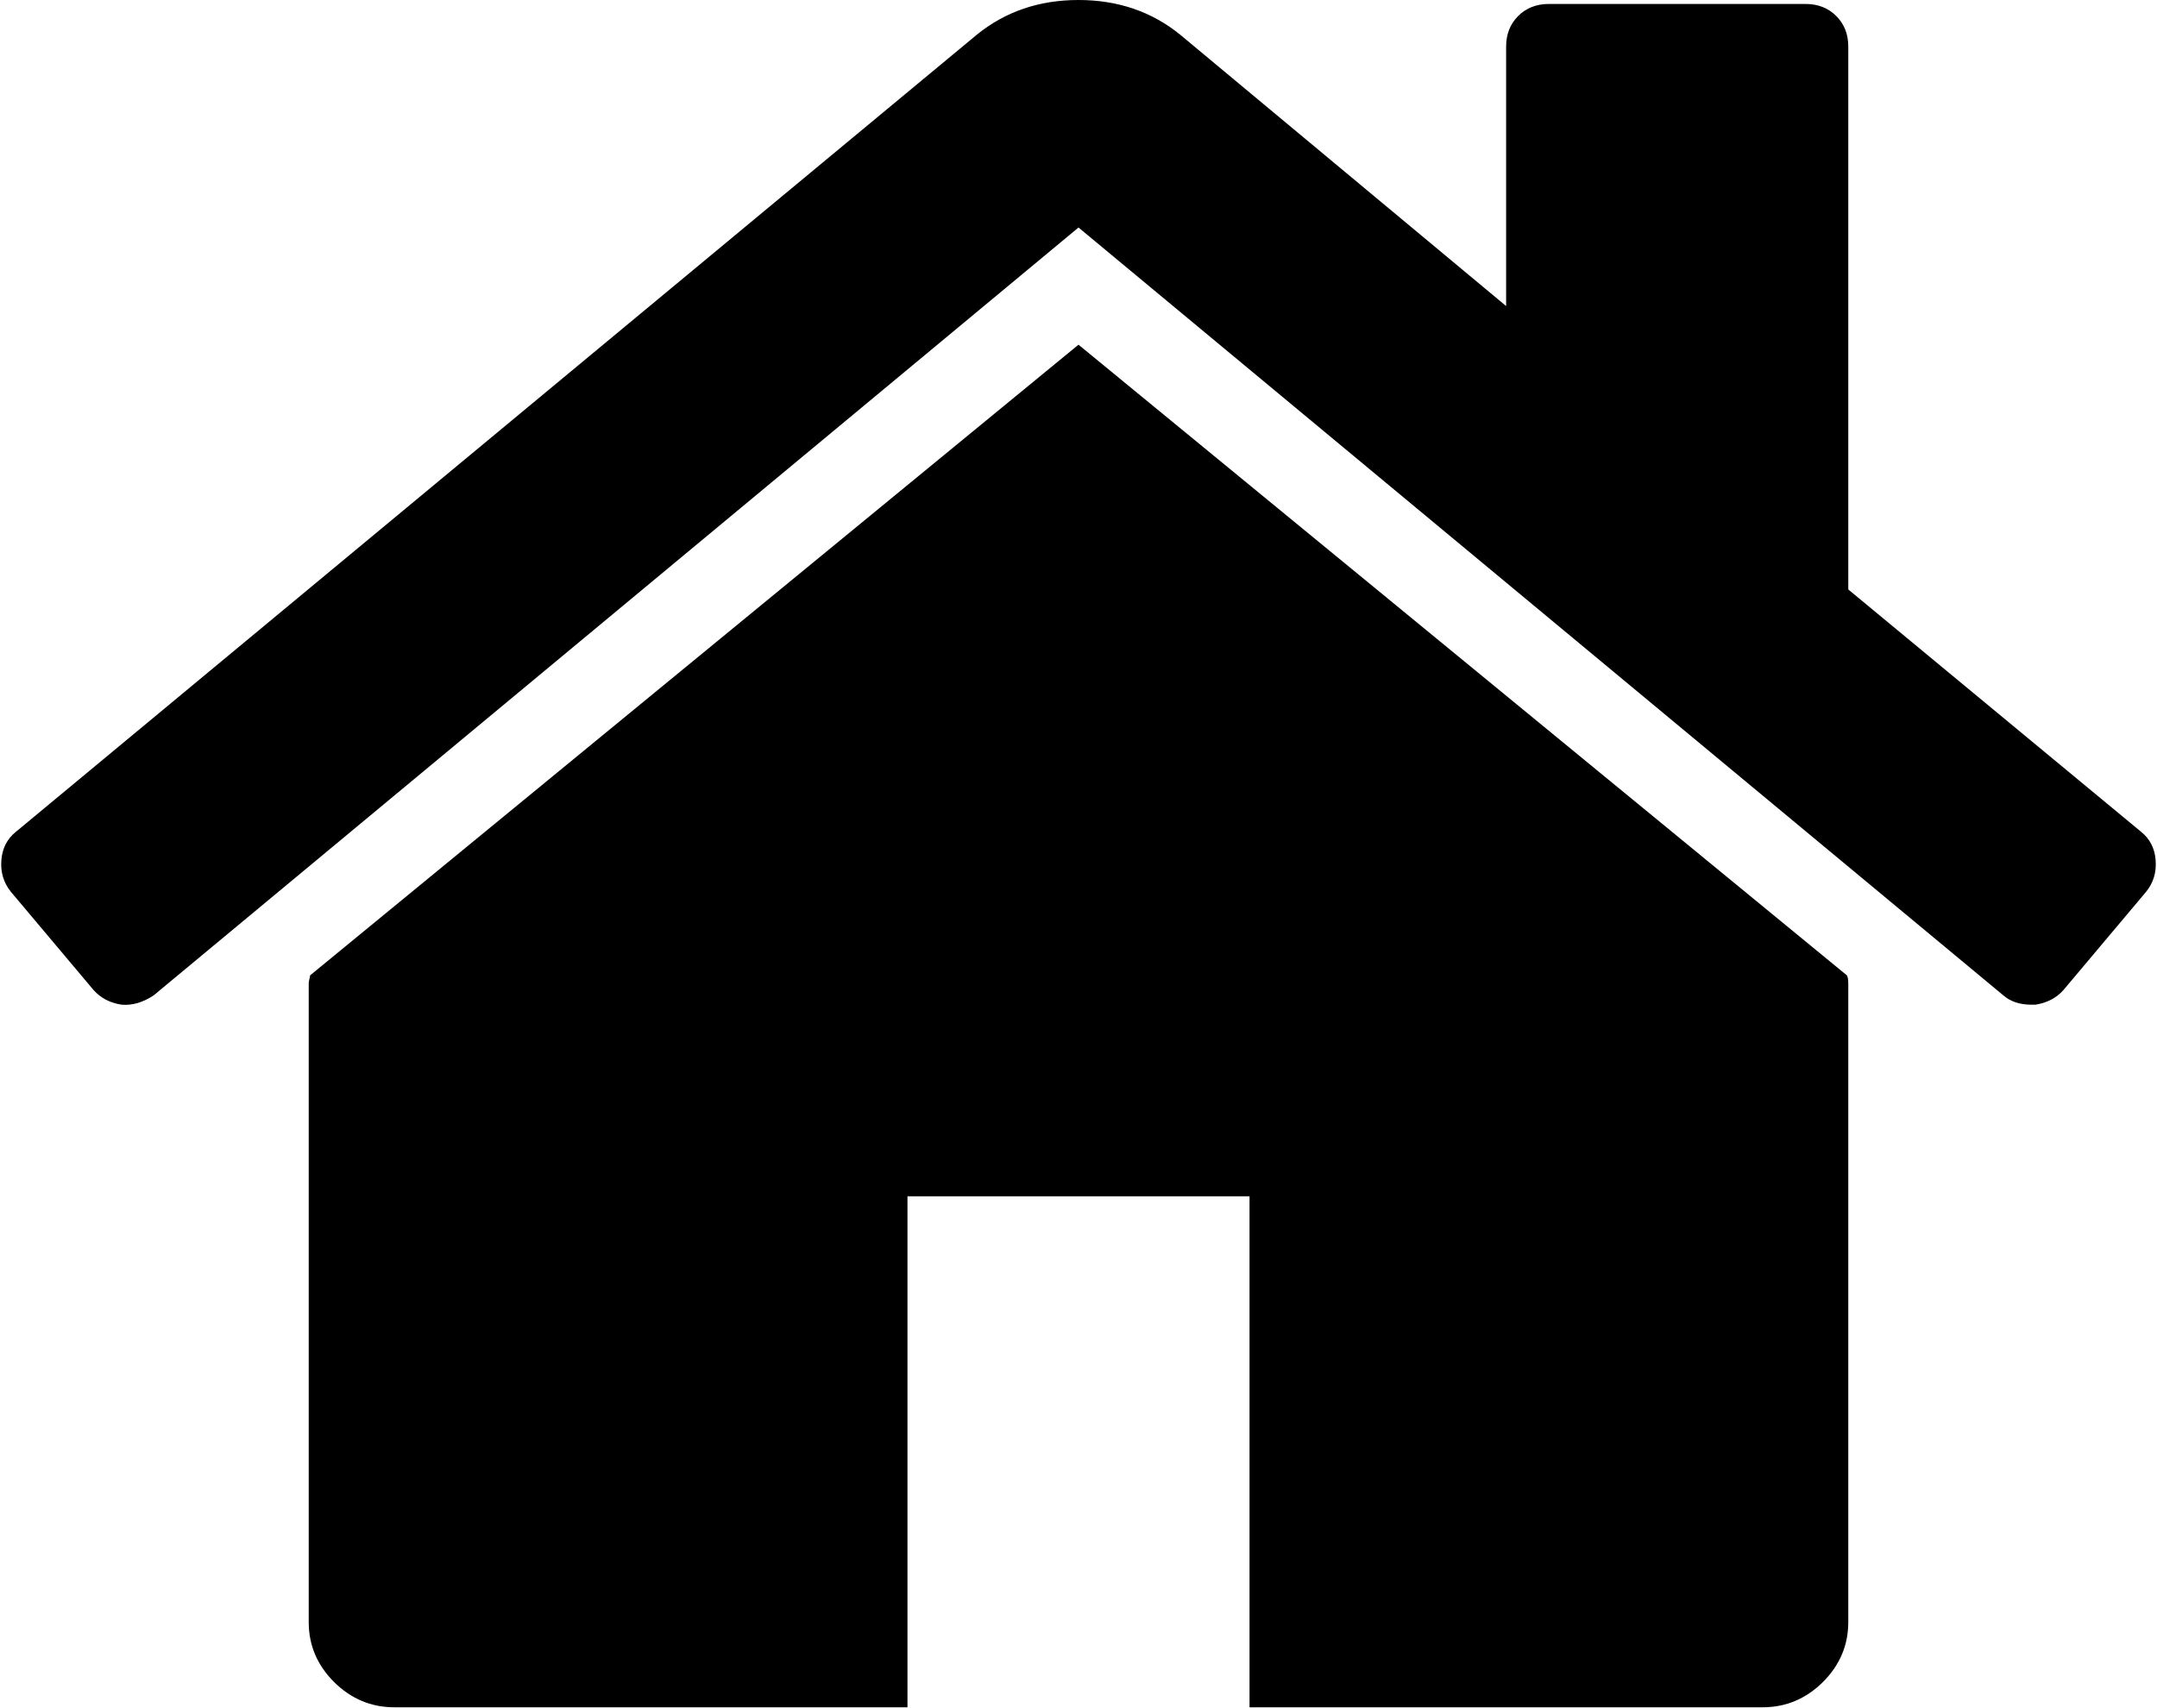
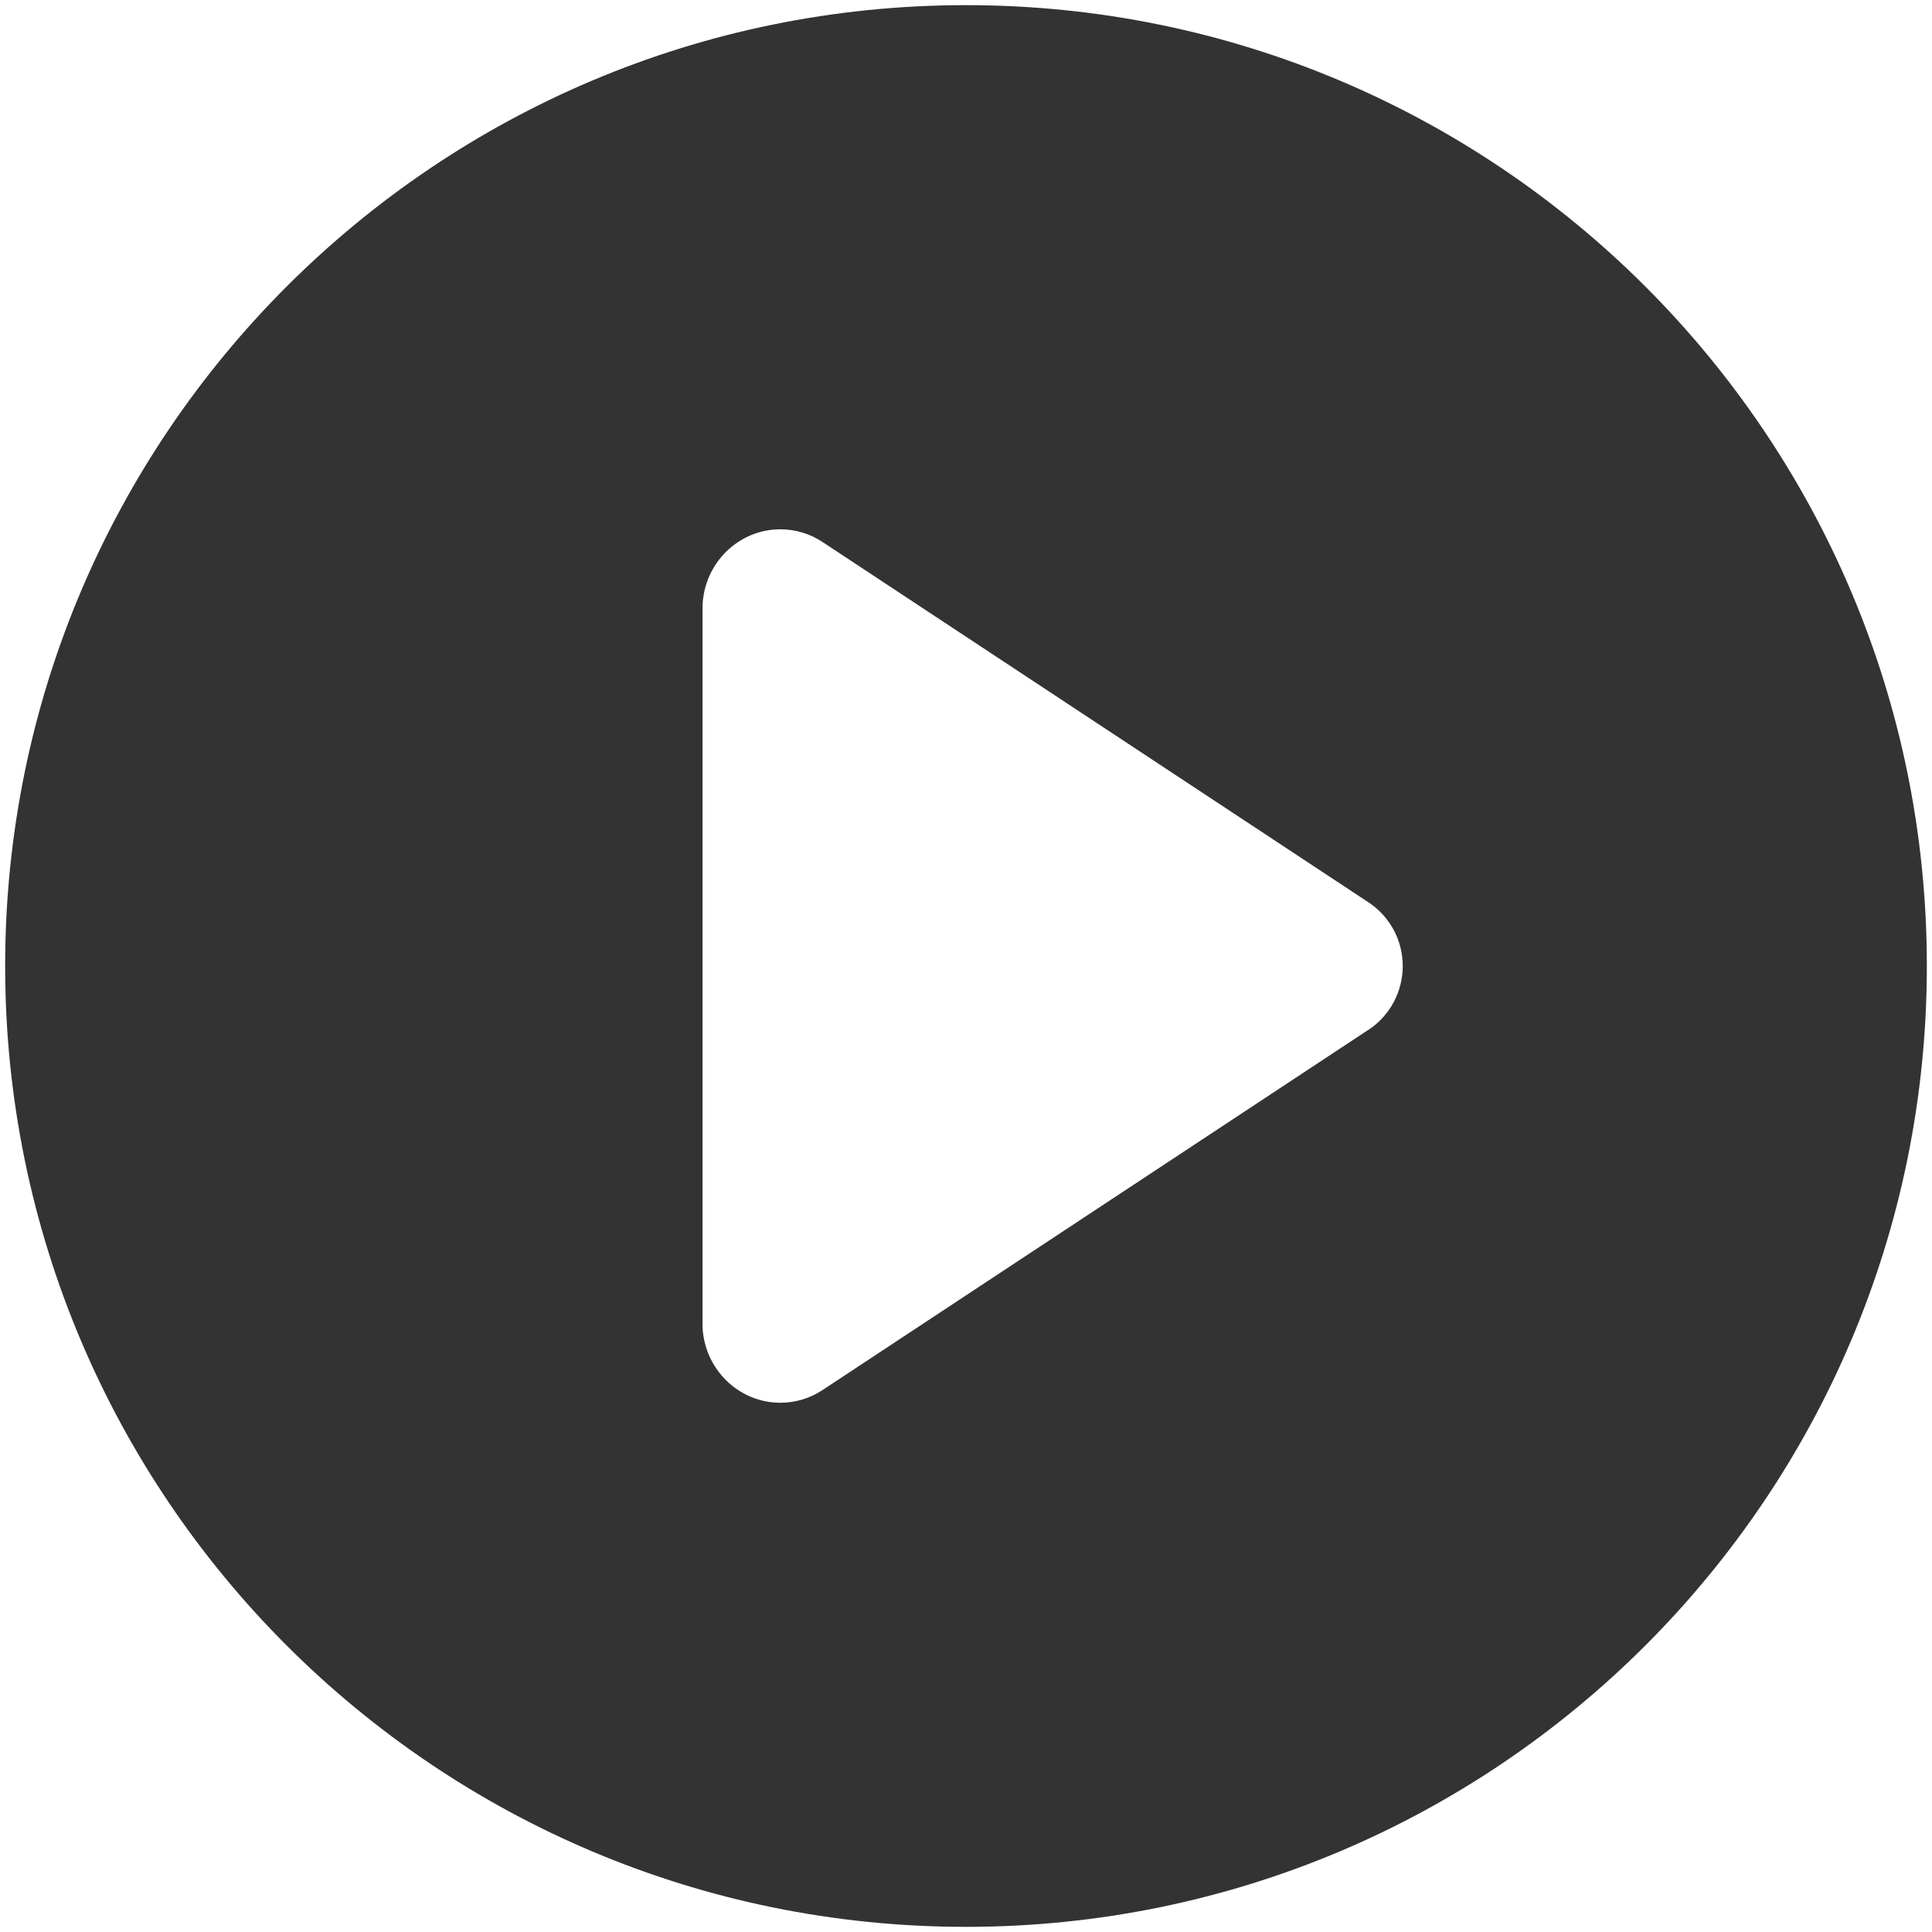
- <svg xmlns="http://www.w3.org/2000/svg" version="1.1" width="24px" height="19px">
-   <g transform="matrix(1 0 0 1 -1280 -297 )">
-     <path d="M 20.55 10.855  C 20.56 10.875  20.565 10.904  20.565 10.944  L 20.565 18.052  C 20.565 18.309  20.471 18.531  20.283 18.719  C 20.094 18.906  19.871 19  19.613 19  L 13.903 19  L 13.903 13.313  L 10.097 13.313  L 10.097 19  L 4.387 19  C 4.129 19  3.906 18.906  3.717 18.719  C 3.529 18.531  3.435 18.309  3.435 18.052  L 3.435 10.944  C 3.435 10.934  3.437 10.919  3.442 10.899  C 3.447 10.88  3.45 10.865  3.45 10.855  L 12 3.836  L 20.55 10.855  Z M 23.985 9.574  C 23.995 9.707  23.96 9.823  23.881 9.922  L 22.959 11.018  C 22.88 11.107  22.776 11.161  22.647 11.181  L 22.602 11.181  C 22.473 11.181  22.369 11.146  22.29 11.077  L 12 2.532  L 1.71 11.077  C 1.591 11.156  1.472 11.191  1.353 11.181  C 1.224 11.161  1.12 11.107  1.041 11.018  L 0.119 9.922  C 0.04 9.823  0.005 9.707  0.015 9.574  C 0.025 9.441  0.079 9.335  0.178 9.256  L 10.87 0.385  C 11.187 0.128  11.564 0  12 0  C 12.436 0  12.813 0.128  13.13 0.385  L 16.758 3.406  L 16.758 0.518  C 16.758 0.38  16.803 0.267  16.892 0.178  C 16.981 0.089  17.095 0.044  17.234 0.044  L 20.089 0.044  C 20.228 0.044  20.342 0.089  20.431 0.178  C 20.52 0.267  20.565 0.38  20.565 0.518  L 20.565 6.56  L 23.822 9.256  C 23.921 9.335  23.975 9.441  23.985 9.574  Z " fill-rule="nonzero" fill="#000000" stroke="none" transform="matrix(1 0 0 1 1280 297 )" />
+ <svg xmlns="http://www.w3.org/2000/svg" version="1.1" width="33px" height="33px">
+   <g transform="matrix(1 0 0 1 -114 -155 )">
+     <path d="M 32.912 16.5  C 32.912 7.436  25.564 0.088  16.5 0.088  C 7.436 0.088  0.088 7.436  0.088 16.5  C 0.088 25.564  7.436 32.912  16.5 32.912  C 25.564 32.912  32.912 25.564  32.912 16.5  Z M 23.374 17.591  L 23.373 17.59  L 14.048 23.744  C 13.835 23.885  13.585 23.96  13.329 23.96  C 12.609 23.96  12.024 23.375  12 22.655  L 12 10.347  C 12.024 9.626  12.608 9.041  13.329 9.041  C 13.585 9.041  13.835 9.116  14.048 9.257  L 23.374 15.412  C 23.74 15.653  23.96 16.062  23.96 16.501  C 23.96 16.94  23.74 17.349  23.374 17.591  Z " fill-rule="nonzero" fill="#333333" stroke="none" transform="matrix(1 0 0 1 114 155 )" />
  </g>
</svg>
